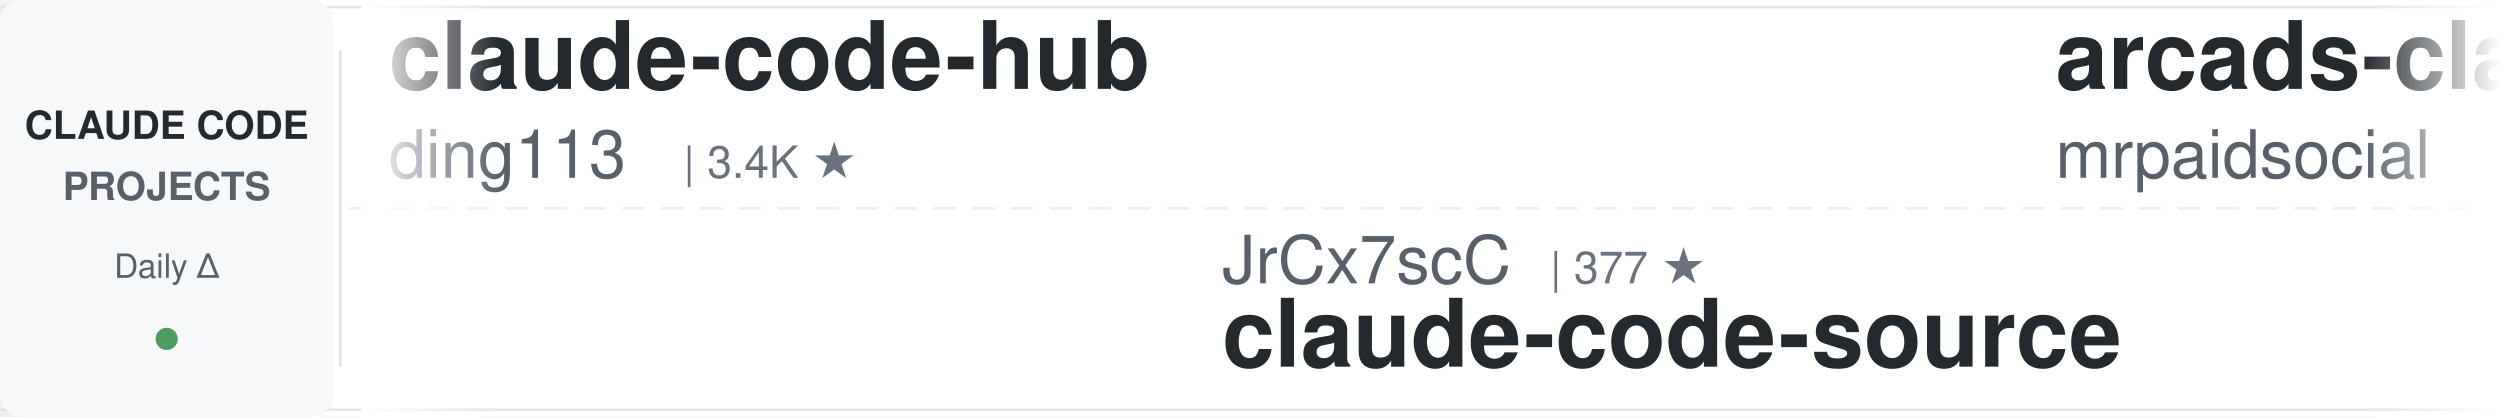
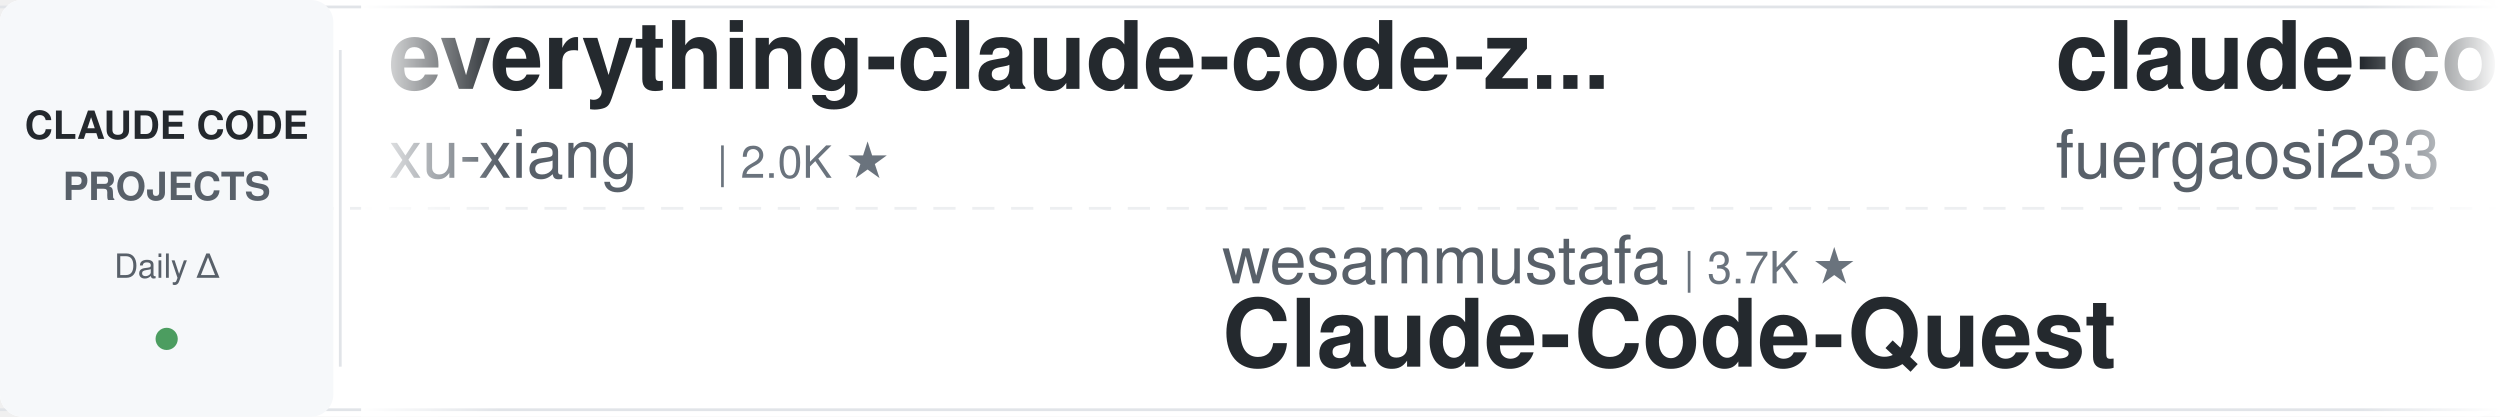
<svg xmlns="http://www.w3.org/2000/svg" width="900" height="150">
  <defs>
    <linearGradient id="leftFade" x1="0%" y1="0%" x2="100%" y2="0%">
      <stop offset="0%" style="stop-color:#ffffff;stop-opacity:1" />
      <stop offset="100%" style="stop-color:#ffffff;stop-opacity:0" />
    </linearGradient>
    <linearGradient id="rightFade" x1="0%" y1="0%" x2="100%" y2="0%">
      <stop offset="0%" style="stop-color:#ffffff;stop-opacity:0" />
      <stop offset="100%" style="stop-color:#ffffff;stop-opacity:1" />
    </linearGradient>
  </defs>
  <rect width="900" height="150" fill="#ffffff" rx="8" />
  <rect x="0" y="2" width="900" height="1" fill="#e1e4e8" />
  <rect x="0" y="147" width="900" height="1" fill="#e1e4e8" />
  <line x1="0" y1="75" x2="900" y2="75" stroke="#e1e4e8" stroke-width="1" stroke-dasharray="8 6" opacity="0.6" />
  <rect x="0" y="0" width="120" height="150" fill="#f6f8fa" rx="8" />
  <text x="60" y="50" font-family="-apple-system, BlinkMacSystemFont, 'Segoe UI', Helvetica, Arial, sans-serif" font-size="14" font-weight="600" fill="#24292e" text-anchor="middle">CLAUDE CODE</text>
  <text x="60" y="72" font-family="-apple-system, BlinkMacSystemFont, 'Segoe UI', Helvetica, Arial, sans-serif" font-size="14" font-weight="600" fill="#586069" text-anchor="middle">PROJECTS</text>
  <text x="60" y="100" font-family="-apple-system, BlinkMacSystemFont, 'Segoe UI', Helvetica, Arial, sans-serif" font-size="12" font-weight="500" fill="#586069" text-anchor="middle">Daily Δ</text>
  <circle cx="60" cy="122" r="4" fill="#22863a" opacity="0.8" />
  <rect x="122" y="18" width="1" height="114" fill="#e1e4e8" />
  <clipPath id="tickerClip">
    <rect x="130" y="0" width="770" height="150" />
  </clipPath>
  <g clip-path="url(#tickerClip)">
    <g id="tickerItems">
      <animateTransform attributeName="transform" attributeType="XML" type="translate" from="0 0" to="-3000 0" dur="54s" repeatCount="indefinite" />
      <g transform="translate(0, 0)">
-         <text x="140" y="32" font-family="-apple-system, BlinkMacSystemFont, 'Segoe UI', Helvetica, Arial, sans-serif" font-size="34" font-weight="600" fill="#24292e">claude-code-hub</text>
-         <text x="140" y="64" font-family="-apple-system, BlinkMacSystemFont, 'Segoe UI', Helvetica, Arial, sans-serif" font-size="24" font-weight="400" fill="#586069">ding113</text>
-         <text x="246" y="64" font-family="-apple-system, BlinkMacSystemFont, 'Segoe UI', Helvetica, Arial, sans-serif" font-size="16" font-weight="500" fill="#6a737d">| 3.4K ★</text>
+         <text x="140" y="32" font-family="-apple-system, BlinkMacSystemFont, 'Segoe UI', Helvetica, Arial, sans-serif" font-size="34" font-weight="600" fill="#24292e">everything-claude-code-z...</text>
+         <text x="140" y="64" font-family="-apple-system, BlinkMacSystemFont, 'Segoe UI', Helvetica, Arial, sans-serif" font-size="24" font-weight="400" fill="#586069">xu-xiang</text>
+         <text x="258" y="64" font-family="-apple-system, BlinkMacSystemFont, 'Segoe UI', Helvetica, Arial, sans-serif" font-size="16" font-weight="500" fill="#6a737d">| 2.0K ★</text>
      </g>
      <g transform="translate(300, 0)">
-         <text x="140" y="102" font-family="-apple-system, BlinkMacSystemFont, 'Segoe UI', Helvetica, Arial, sans-serif" font-size="24" font-weight="400" fill="#586069">JrCx7scC</text>
-         <text x="258" y="102" font-family="-apple-system, BlinkMacSystemFont, 'Segoe UI', Helvetica, Arial, sans-serif" font-size="16" font-weight="500" fill="#6a737d">| 377 ★</text>
-         <text x="140" y="132" font-family="-apple-system, BlinkMacSystemFont, 'Segoe UI', Helvetica, Arial, sans-serif" font-size="34" font-weight="600" fill="#24292e">claude-code-source</text>
+         <text x="140" y="102" font-family="-apple-system, BlinkMacSystemFont, 'Segoe UI', Helvetica, Arial, sans-serif" font-size="24" font-weight="400" fill="#586069">wesammustafa</text>
+         <text x="306" y="102" font-family="-apple-system, BlinkMacSystemFont, 'Segoe UI', Helvetica, Arial, sans-serif" font-size="16" font-weight="500" fill="#6a737d">| 3.7K ★</text>
+         <text x="140" y="132" font-family="-apple-system, BlinkMacSystemFont, 'Segoe UI', Helvetica, Arial, sans-serif" font-size="34" font-weight="600" fill="#24292e">Claude-Code-Quest</text>
      </g>
      <g transform="translate(600, 0)">
-         <text x="140" y="32" font-family="-apple-system, BlinkMacSystemFont, 'Segoe UI', Helvetica, Arial, sans-serif" font-size="34" font-weight="600" fill="#24292e">arcads-claude-code-mrpai...</text>
-         <text x="140" y="64" font-family="-apple-system, BlinkMacSystemFont, 'Segoe UI', Helvetica, Arial, sans-serif" font-size="24" font-weight="400" fill="#586069">mrpaidsocial</text>
-         <text x="306" y="64" font-family="-apple-system, BlinkMacSystemFont, 'Segoe UI', Helvetica, Arial, sans-serif" font-size="16" font-weight="500" fill="#6a737d">| 1.7K ★</text>
+         <text x="140" y="32" font-family="-apple-system, BlinkMacSystemFont, 'Segoe UI', Helvetica, Arial, sans-serif" font-size="34" font-weight="600" fill="#24292e">claude-code-proxy</text>
+         <text x="140" y="64" font-family="-apple-system, BlinkMacSystemFont, 'Segoe UI', Helvetica, Arial, sans-serif" font-size="24" font-weight="400" fill="#586069">fuergaosi233</text>
+         <text x="306" y="64" font-family="-apple-system, BlinkMacSystemFont, 'Segoe UI', Helvetica, Arial, sans-serif" font-size="16" font-weight="500" fill="#6a737d">| 2.8K ★</text>
      </g>
      <g transform="translate(900, 0)">
-         <text x="140" y="102" font-family="-apple-system, BlinkMacSystemFont, 'Segoe UI', Helvetica, Arial, sans-serif" font-size="24" font-weight="400" fill="#586069">liuup</text>
-         <text x="222" y="102" font-family="-apple-system, BlinkMacSystemFont, 'Segoe UI', Helvetica, Arial, sans-serif" font-size="16" font-weight="500" fill="#6a737d">| 4.1K ★</text>
-         <text x="140" y="132" font-family="-apple-system, BlinkMacSystemFont, 'Segoe UI', Helvetica, Arial, sans-serif" font-size="34" font-weight="600" fill="#24292e">claude-code-analysis</text>
+         <text x="140" y="102" font-family="-apple-system, BlinkMacSystemFont, 'Segoe UI', Helvetica, Arial, sans-serif" font-size="24" font-weight="400" fill="#586069">Maciek-roboblog</text>
+         <text x="342" y="102" font-family="-apple-system, BlinkMacSystemFont, 'Segoe UI', Helvetica, Arial, sans-serif" font-size="16" font-weight="500" fill="#6a737d">| 8.8K ★</text>
+         <text x="140" y="132" font-family="-apple-system, BlinkMacSystemFont, 'Segoe UI', Helvetica, Arial, sans-serif" font-size="34" font-weight="600" fill="#24292e">Claude-Code-Usage-Monito...</text>
      </g>
      <g transform="translate(1200, 0)">
-         <text x="140" y="32" font-family="-apple-system, BlinkMacSystemFont, 'Segoe UI', Helvetica, Arial, sans-serif" font-size="34" font-weight="600" fill="#24292e">claude-code-source-build</text>
-         <text x="140" y="64" font-family="-apple-system, BlinkMacSystemFont, 'Segoe UI', Helvetica, Arial, sans-serif" font-size="24" font-weight="400" fill="#586069">andrew-kramer-inno</text>
-         <text x="378" y="64" font-family="-apple-system, BlinkMacSystemFont, 'Segoe UI', Helvetica, Arial, sans-serif" font-size="16" font-weight="500" fill="#6a737d">| 597 ★</text>
+         <text x="140" y="32" font-family="-apple-system, BlinkMacSystemFont, 'Segoe UI', Helvetica, Arial, sans-serif" font-size="34" font-weight="600" fill="#24292e">claude-code-source</text>
+         <text x="140" y="64" font-family="-apple-system, BlinkMacSystemFont, 'Segoe UI', Helvetica, Arial, sans-serif" font-size="24" font-weight="400" fill="#586069">hangsman</text>
+         <text x="258" y="64" font-family="-apple-system, BlinkMacSystemFont, 'Segoe UI', Helvetica, Arial, sans-serif" font-size="16" font-weight="500" fill="#6a737d">| 798 ★</text>
      </g>
      <g transform="translate(1500, 0)">
-         <text x="140" y="102" font-family="-apple-system, BlinkMacSystemFont, 'Segoe UI', Helvetica, Arial, sans-serif" font-size="24" font-weight="400" fill="#586069">OneRedOak</text>
-         <text x="270" y="102" font-family="-apple-system, BlinkMacSystemFont, 'Segoe UI', Helvetica, Arial, sans-serif" font-size="16" font-weight="500" fill="#6a737d">| 3.9K ★</text>
-         <text x="140" y="132" font-family="-apple-system, BlinkMacSystemFont, 'Segoe UI', Helvetica, Arial, sans-serif" font-size="34" font-weight="600" fill="#24292e">claude-code-workflows</text>
+         <text x="140" y="102" font-family="-apple-system, BlinkMacSystemFont, 'Segoe UI', Helvetica, Arial, sans-serif" font-size="24" font-weight="400" fill="#586069">digitalsamba</text>
+         <text x="306" y="102" font-family="-apple-system, BlinkMacSystemFont, 'Segoe UI', Helvetica, Arial, sans-serif" font-size="16" font-weight="500" fill="#6a737d">| 2.7K ★</text>
+         <text x="140" y="132" font-family="-apple-system, BlinkMacSystemFont, 'Segoe UI', Helvetica, Arial, sans-serif" font-size="34" font-weight="600" fill="#24292e">claude-code-video-toolki...</text>
      </g>
      <g transform="translate(1800, 0)">
-         <text x="140" y="32" font-family="-apple-system, BlinkMacSystemFont, 'Segoe UI', Helvetica, Arial, sans-serif" font-size="34" font-weight="600" fill="#24292e">oh-my-claudecode</text>
-         <text x="140" y="64" font-family="-apple-system, BlinkMacSystemFont, 'Segoe UI', Helvetica, Arial, sans-serif" font-size="24" font-weight="400" fill="#586069">Yeachan-Heo</text>
-         <text x="294" y="64" font-family="-apple-system, BlinkMacSystemFont, 'Segoe UI', Helvetica, Arial, sans-serif" font-size="16" font-weight="500" fill="#6a737d">| 41.0K ★</text>
+         <text x="140" y="32" font-family="-apple-system, BlinkMacSystemFont, 'Segoe UI', Helvetica, Arial, sans-serif" font-size="34" font-weight="600" fill="#24292e">claude-code-source</text>
+         <text x="140" y="64" font-family="-apple-system, BlinkMacSystemFont, 'Segoe UI', Helvetica, Arial, sans-serif" font-size="24" font-weight="400" fill="#586069">AprilNEA</text>
+         <text x="258" y="64" font-family="-apple-system, BlinkMacSystemFont, 'Segoe UI', Helvetica, Arial, sans-serif" font-size="16" font-weight="500" fill="#6a737d">| 393 ★</text>
      </g>
      <g transform="translate(2100, 0)">
-         <text x="140" y="102" font-family="-apple-system, BlinkMacSystemFont, 'Segoe UI', Helvetica, Arial, sans-serif" font-size="24" font-weight="400" fill="#586069">disler</text>
-         <text x="234" y="102" font-family="-apple-system, BlinkMacSystemFont, 'Segoe UI', Helvetica, Arial, sans-serif" font-size="16" font-weight="500" fill="#6a737d">| 1.7K ★</text>
-         <text x="140" y="132" font-family="-apple-system, BlinkMacSystemFont, 'Segoe UI', Helvetica, Arial, sans-serif" font-size="34" font-weight="600" fill="#24292e">pi-vs-claude-code</text>
+         <text x="140" y="102" font-family="-apple-system, BlinkMacSystemFont, 'Segoe UI', Helvetica, Arial, sans-serif" font-size="24" font-weight="400" fill="#586069">Yuyz0112</text>
+         <text x="258" y="102" font-family="-apple-system, BlinkMacSystemFont, 'Segoe UI', Helvetica, Arial, sans-serif" font-size="16" font-weight="500" fill="#6a737d">| 2.5K ★</text>
+         <text x="140" y="132" font-family="-apple-system, BlinkMacSystemFont, 'Segoe UI', Helvetica, Arial, sans-serif" font-size="34" font-weight="600" fill="#24292e">claude-code-reverse</text>
      </g>
      <g transform="translate(2400, 0)">
-         <text x="140" y="32" font-family="-apple-system, BlinkMacSystemFont, 'Segoe UI', Helvetica, Arial, sans-serif" font-size="34" font-weight="600" fill="#24292e">free-claude-code</text>
-         <text x="140" y="64" font-family="-apple-system, BlinkMacSystemFont, 'Segoe UI', Helvetica, Arial, sans-serif" font-size="24" font-weight="400" fill="#586069">Alishahryar1</text>
-         <text x="306" y="64" font-family="-apple-system, BlinkMacSystemFont, 'Segoe UI', Helvetica, Arial, sans-serif" font-size="16" font-weight="500" fill="#6a737d">| 72.1K ★</text>
+         <text x="140" y="32" font-family="-apple-system, BlinkMacSystemFont, 'Segoe UI', Helvetica, Arial, sans-serif" font-size="34" font-weight="600" fill="#24292e">awesome-claude-code-plug...</text>
+         <text x="140" y="64" font-family="-apple-system, BlinkMacSystemFont, 'Segoe UI', Helvetica, Arial, sans-serif" font-size="24" font-weight="400" fill="#586069">ccplugins</text>
+         <text x="270" y="64" font-family="-apple-system, BlinkMacSystemFont, 'Segoe UI', Helvetica, Arial, sans-serif" font-size="16" font-weight="500" fill="#6a737d">| 1.0K ★</text>
      </g>
      <g transform="translate(2700, 0)">
-         <text x="140" y="102" font-family="-apple-system, BlinkMacSystemFont, 'Segoe UI', Helvetica, Arial, sans-serif" font-size="24" font-weight="400" fill="#586069">darcyegb</text>
-         <text x="258" y="102" font-family="-apple-system, BlinkMacSystemFont, 'Segoe UI', Helvetica, Arial, sans-serif" font-size="16" font-weight="500" fill="#6a737d">| 782 ★</text>
-         <text x="140" y="132" font-family="-apple-system, BlinkMacSystemFont, 'Segoe UI', Helvetica, Arial, sans-serif" font-size="34" font-weight="600" fill="#24292e">ClaudeCodeAgents</text>
+         <text x="140" y="102" font-family="-apple-system, BlinkMacSystemFont, 'Segoe UI', Helvetica, Arial, sans-serif" font-size="24" font-weight="400" fill="#586069">wanshuiyin</text>
+         <text x="282" y="102" font-family="-apple-system, BlinkMacSystemFont, 'Segoe UI', Helvetica, Arial, sans-serif" font-size="16" font-weight="500" fill="#6a737d">| 19.5K ★</text>
+         <text x="140" y="132" font-family="-apple-system, BlinkMacSystemFont, 'Segoe UI', Helvetica, Arial, sans-serif" font-size="34" font-weight="600" fill="#24292e">Auto-claude-code-researc...</text>
      </g>
      <g transform="translate(3000, 0)">
-         <text x="140" y="32" font-family="-apple-system, BlinkMacSystemFont, 'Segoe UI', Helvetica, Arial, sans-serif" font-size="34" font-weight="600" fill="#24292e">claude-code-hub</text>
-         <text x="140" y="64" font-family="-apple-system, BlinkMacSystemFont, 'Segoe UI', Helvetica, Arial, sans-serif" font-size="24" font-weight="400" fill="#586069">ding113</text>
-         <text x="246" y="64" font-family="-apple-system, BlinkMacSystemFont, 'Segoe UI', Helvetica, Arial, sans-serif" font-size="16" font-weight="500" fill="#6a737d">| 3.4K ★</text>
+         <text x="140" y="32" font-family="-apple-system, BlinkMacSystemFont, 'Segoe UI', Helvetica, Arial, sans-serif" font-size="34" font-weight="600" fill="#24292e">everything-claude-code-z...</text>
+         <text x="140" y="64" font-family="-apple-system, BlinkMacSystemFont, 'Segoe UI', Helvetica, Arial, sans-serif" font-size="24" font-weight="400" fill="#586069">xu-xiang</text>
+         <text x="258" y="64" font-family="-apple-system, BlinkMacSystemFont, 'Segoe UI', Helvetica, Arial, sans-serif" font-size="16" font-weight="500" fill="#6a737d">| 2.0K ★</text>
      </g>
      <g transform="translate(3300, 0)">
-         <text x="140" y="102" font-family="-apple-system, BlinkMacSystemFont, 'Segoe UI', Helvetica, Arial, sans-serif" font-size="24" font-weight="400" fill="#586069">JrCx7scC</text>
-         <text x="258" y="102" font-family="-apple-system, BlinkMacSystemFont, 'Segoe UI', Helvetica, Arial, sans-serif" font-size="16" font-weight="500" fill="#6a737d">| 377 ★</text>
-         <text x="140" y="132" font-family="-apple-system, BlinkMacSystemFont, 'Segoe UI', Helvetica, Arial, sans-serif" font-size="34" font-weight="600" fill="#24292e">claude-code-source</text>
+         <text x="140" y="102" font-family="-apple-system, BlinkMacSystemFont, 'Segoe UI', Helvetica, Arial, sans-serif" font-size="24" font-weight="400" fill="#586069">wesammustafa</text>
+         <text x="306" y="102" font-family="-apple-system, BlinkMacSystemFont, 'Segoe UI', Helvetica, Arial, sans-serif" font-size="16" font-weight="500" fill="#6a737d">| 3.7K ★</text>
+         <text x="140" y="132" font-family="-apple-system, BlinkMacSystemFont, 'Segoe UI', Helvetica, Arial, sans-serif" font-size="34" font-weight="600" fill="#24292e">Claude-Code-Quest</text>
      </g>
      <g transform="translate(3600, 0)">
-         <text x="140" y="32" font-family="-apple-system, BlinkMacSystemFont, 'Segoe UI', Helvetica, Arial, sans-serif" font-size="34" font-weight="600" fill="#24292e">arcads-claude-code-mrpai...</text>
-         <text x="140" y="64" font-family="-apple-system, BlinkMacSystemFont, 'Segoe UI', Helvetica, Arial, sans-serif" font-size="24" font-weight="400" fill="#586069">mrpaidsocial</text>
-         <text x="306" y="64" font-family="-apple-system, BlinkMacSystemFont, 'Segoe UI', Helvetica, Arial, sans-serif" font-size="16" font-weight="500" fill="#6a737d">| 1.7K ★</text>
+         <text x="140" y="32" font-family="-apple-system, BlinkMacSystemFont, 'Segoe UI', Helvetica, Arial, sans-serif" font-size="34" font-weight="600" fill="#24292e">claude-code-proxy</text>
+         <text x="140" y="64" font-family="-apple-system, BlinkMacSystemFont, 'Segoe UI', Helvetica, Arial, sans-serif" font-size="24" font-weight="400" fill="#586069">fuergaosi233</text>
+         <text x="306" y="64" font-family="-apple-system, BlinkMacSystemFont, 'Segoe UI', Helvetica, Arial, sans-serif" font-size="16" font-weight="500" fill="#6a737d">| 2.8K ★</text>
      </g>
      <g transform="translate(3900, 0)">
-         <text x="140" y="102" font-family="-apple-system, BlinkMacSystemFont, 'Segoe UI', Helvetica, Arial, sans-serif" font-size="24" font-weight="400" fill="#586069">liuup</text>
-         <text x="222" y="102" font-family="-apple-system, BlinkMacSystemFont, 'Segoe UI', Helvetica, Arial, sans-serif" font-size="16" font-weight="500" fill="#6a737d">| 4.1K ★</text>
-         <text x="140" y="132" font-family="-apple-system, BlinkMacSystemFont, 'Segoe UI', Helvetica, Arial, sans-serif" font-size="34" font-weight="600" fill="#24292e">claude-code-analysis</text>
+         <text x="140" y="102" font-family="-apple-system, BlinkMacSystemFont, 'Segoe UI', Helvetica, Arial, sans-serif" font-size="24" font-weight="400" fill="#586069">Maciek-roboblog</text>
+         <text x="342" y="102" font-family="-apple-system, BlinkMacSystemFont, 'Segoe UI', Helvetica, Arial, sans-serif" font-size="16" font-weight="500" fill="#6a737d">| 8.8K ★</text>
+         <text x="140" y="132" font-family="-apple-system, BlinkMacSystemFont, 'Segoe UI', Helvetica, Arial, sans-serif" font-size="34" font-weight="600" fill="#24292e">Claude-Code-Usage-Monito...</text>
      </g>
    </g>
  </g>
  <rect x="130" y="0" width="50" height="150" fill="url(#leftFade)" />
  <rect x="850" y="0" width="50" height="150" fill="url(#rightFade)" />
</svg>
